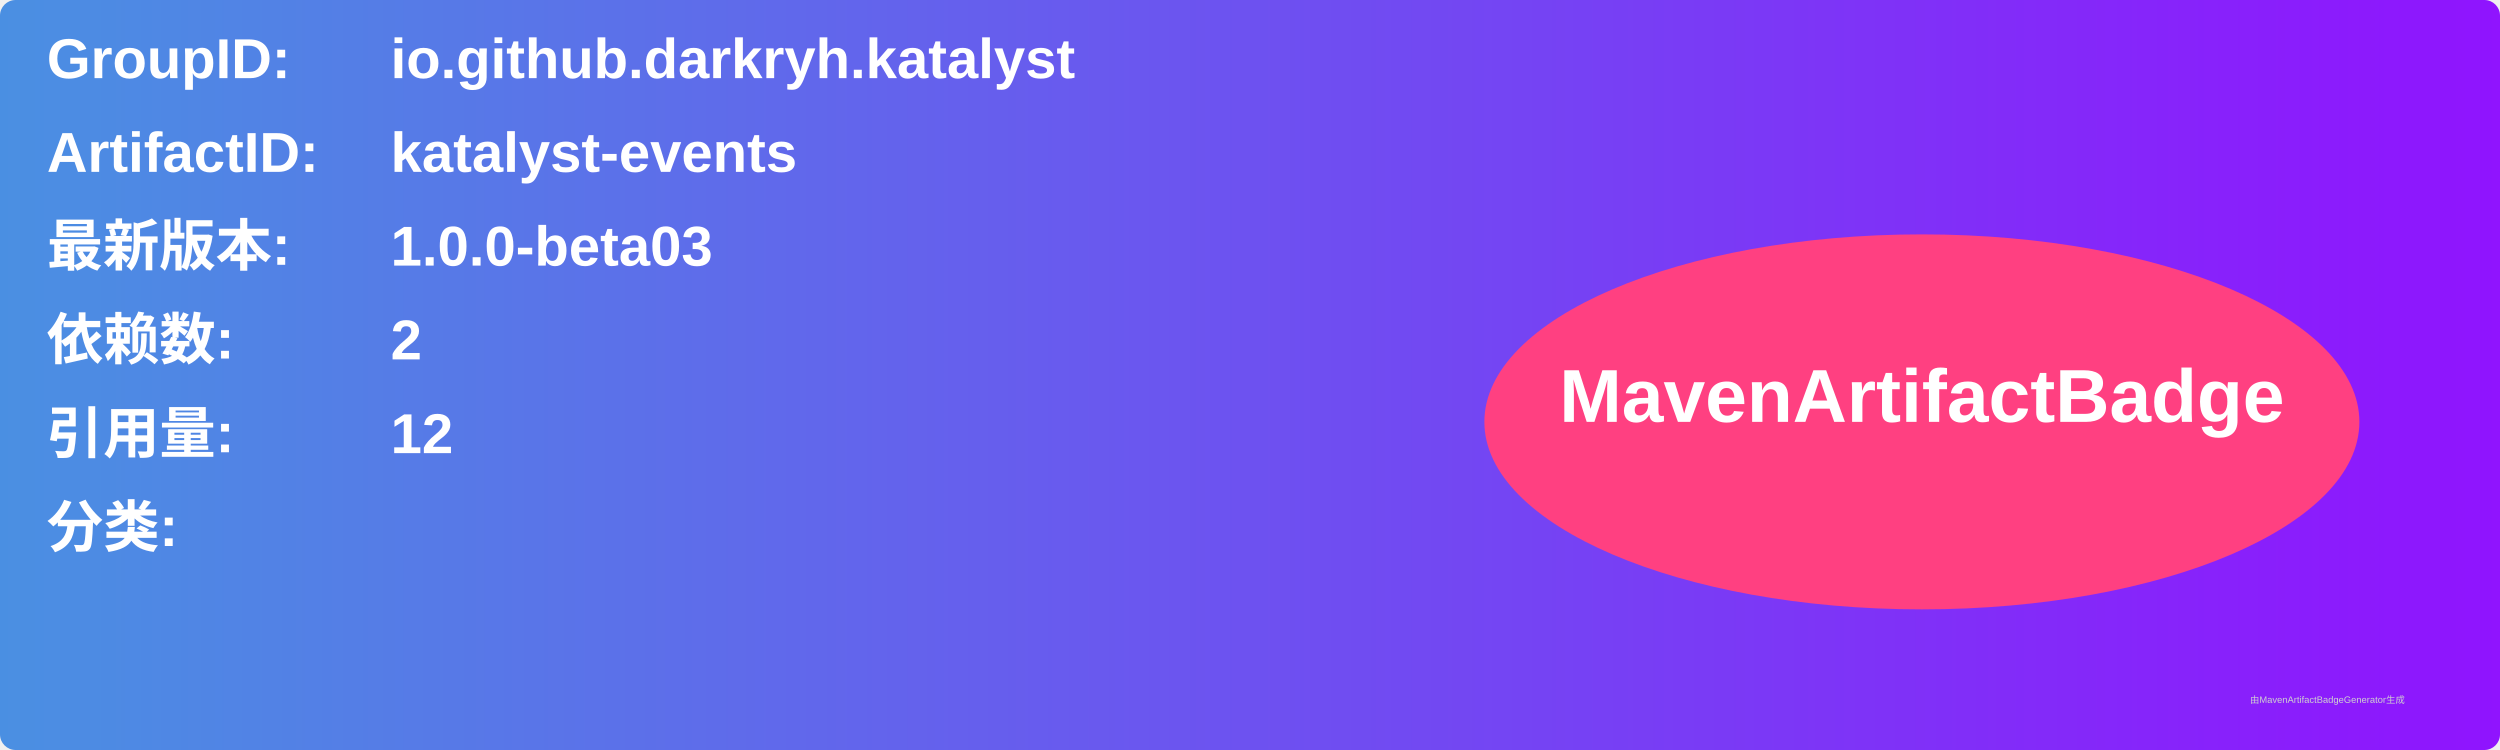
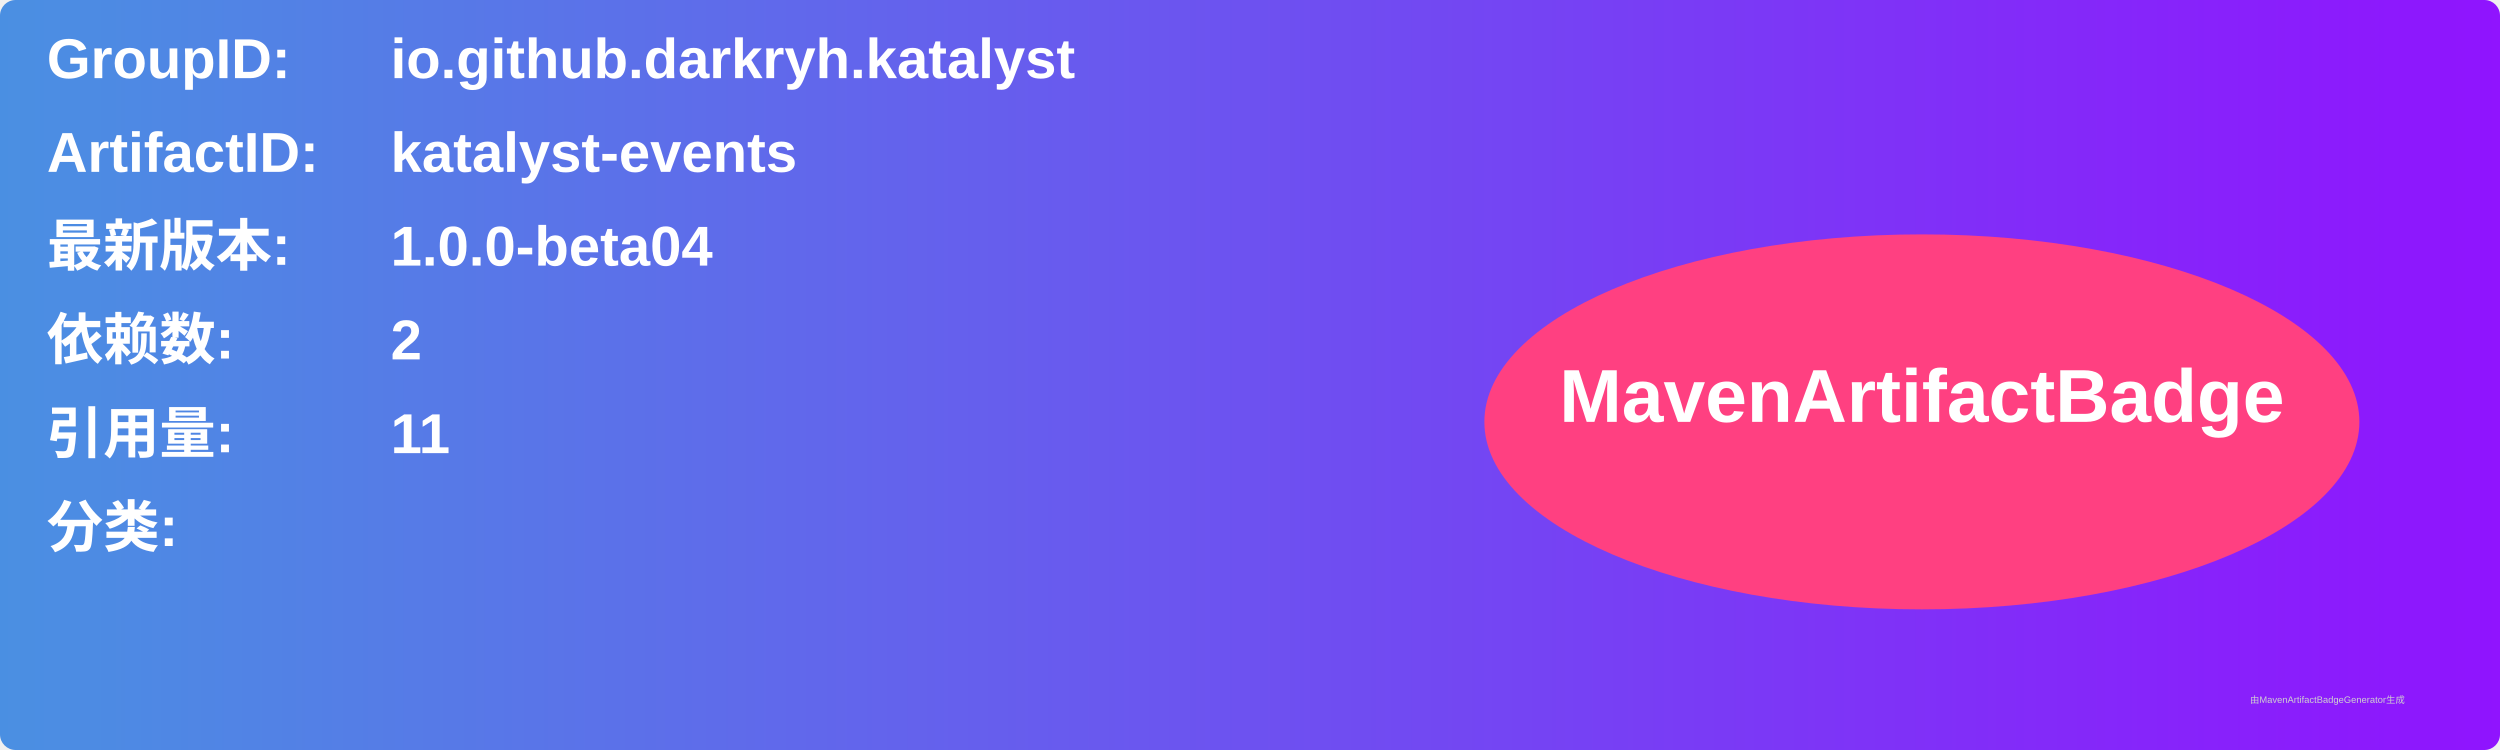
<svg xmlns="http://www.w3.org/2000/svg" width="800" height="240" viewBox="0 0 800 240">
  <linearGradient id="grad" x1="0%" y1="0%" x2="100%" y2="0%">
    <stop offset="0%" stop-color="#4a90e2" />
    <stop offset="100%" stop-color="#9013fe" />
  </linearGradient>
  <rect width="100%" height="100%" rx="5" ry="5" fill="url(#grad)" />
  <g transform="translate(15, 15)">
    <text x="0" y="10" font-family="Arial" font-size="18" fill="white" font-weight="bold" width="260">GroupID:</text>
    <text x="110" y="10" font-family="Arial" font-size="18" fill="white" font-weight="bold" width="460">io.github.darkryh.katalyst</text>
    <text x="0" y="40" font-family="Arial" font-size="18" fill="white" font-weight="bold" width="260">ArtifactID:</text>
    <text x="110" y="40" font-family="Arial" font-size="18" fill="white" font-weight="bold" width="460">katalyst-events</text>
    <text x="0" y="70" font-family="Arial" font-size="18" fill="white" font-weight="bold">最新版本:</text>
    <text x="110" y="70" font-family="Arial" font-size="18" fill="white" font-weight="bold">
-       <tspan font-weight="bold">1.0.0-beta03</tspan>
+       <tspan font-weight="bold">1.0.0-beta04</tspan>
    </text>
    <text x="0" y="100" font-family="Arial" font-size="18" fill="white" font-weight="bold">依赖数: </text>
    <text x="110" y="100" font-family="Arial" font-size="18" fill="white">
      <tspan font-weight="bold">2</tspan>
    </text>
    <text x="0" y="130" font-family="Arial" font-size="18" fill="white" font-weight="bold">引用量: </text>
    <text x="110" y="130" font-family="Arial" font-size="18" fill="white">
-       <tspan font-weight="bold">12</tspan>
+       <tspan font-weight="bold">11</tspan>
    </text>
    <text x="0" y="160" font-family="Arial" font-size="18" fill="white" font-weight="bold">分类:</text>
    <text x="10" y="190" font-family="Arial" font-size="10" fill="white">
      <tspan font-weight="bold" />
    </text>
    <ellipse cx="600" cy="120" rx="140" ry="60" fill="#ff4081" />
    <text x="600" y="120" text-anchor="middle" font-family="Arial" font-size="24" fill="white" font-weight="bold">MavenArtifactBadge</text>
  </g>
  <text x="720" y="225" font-family="Arial" font-size="3" fill="#d0d0d0">由MavenArtifactBadgeGenerator生成</text>
</svg>
